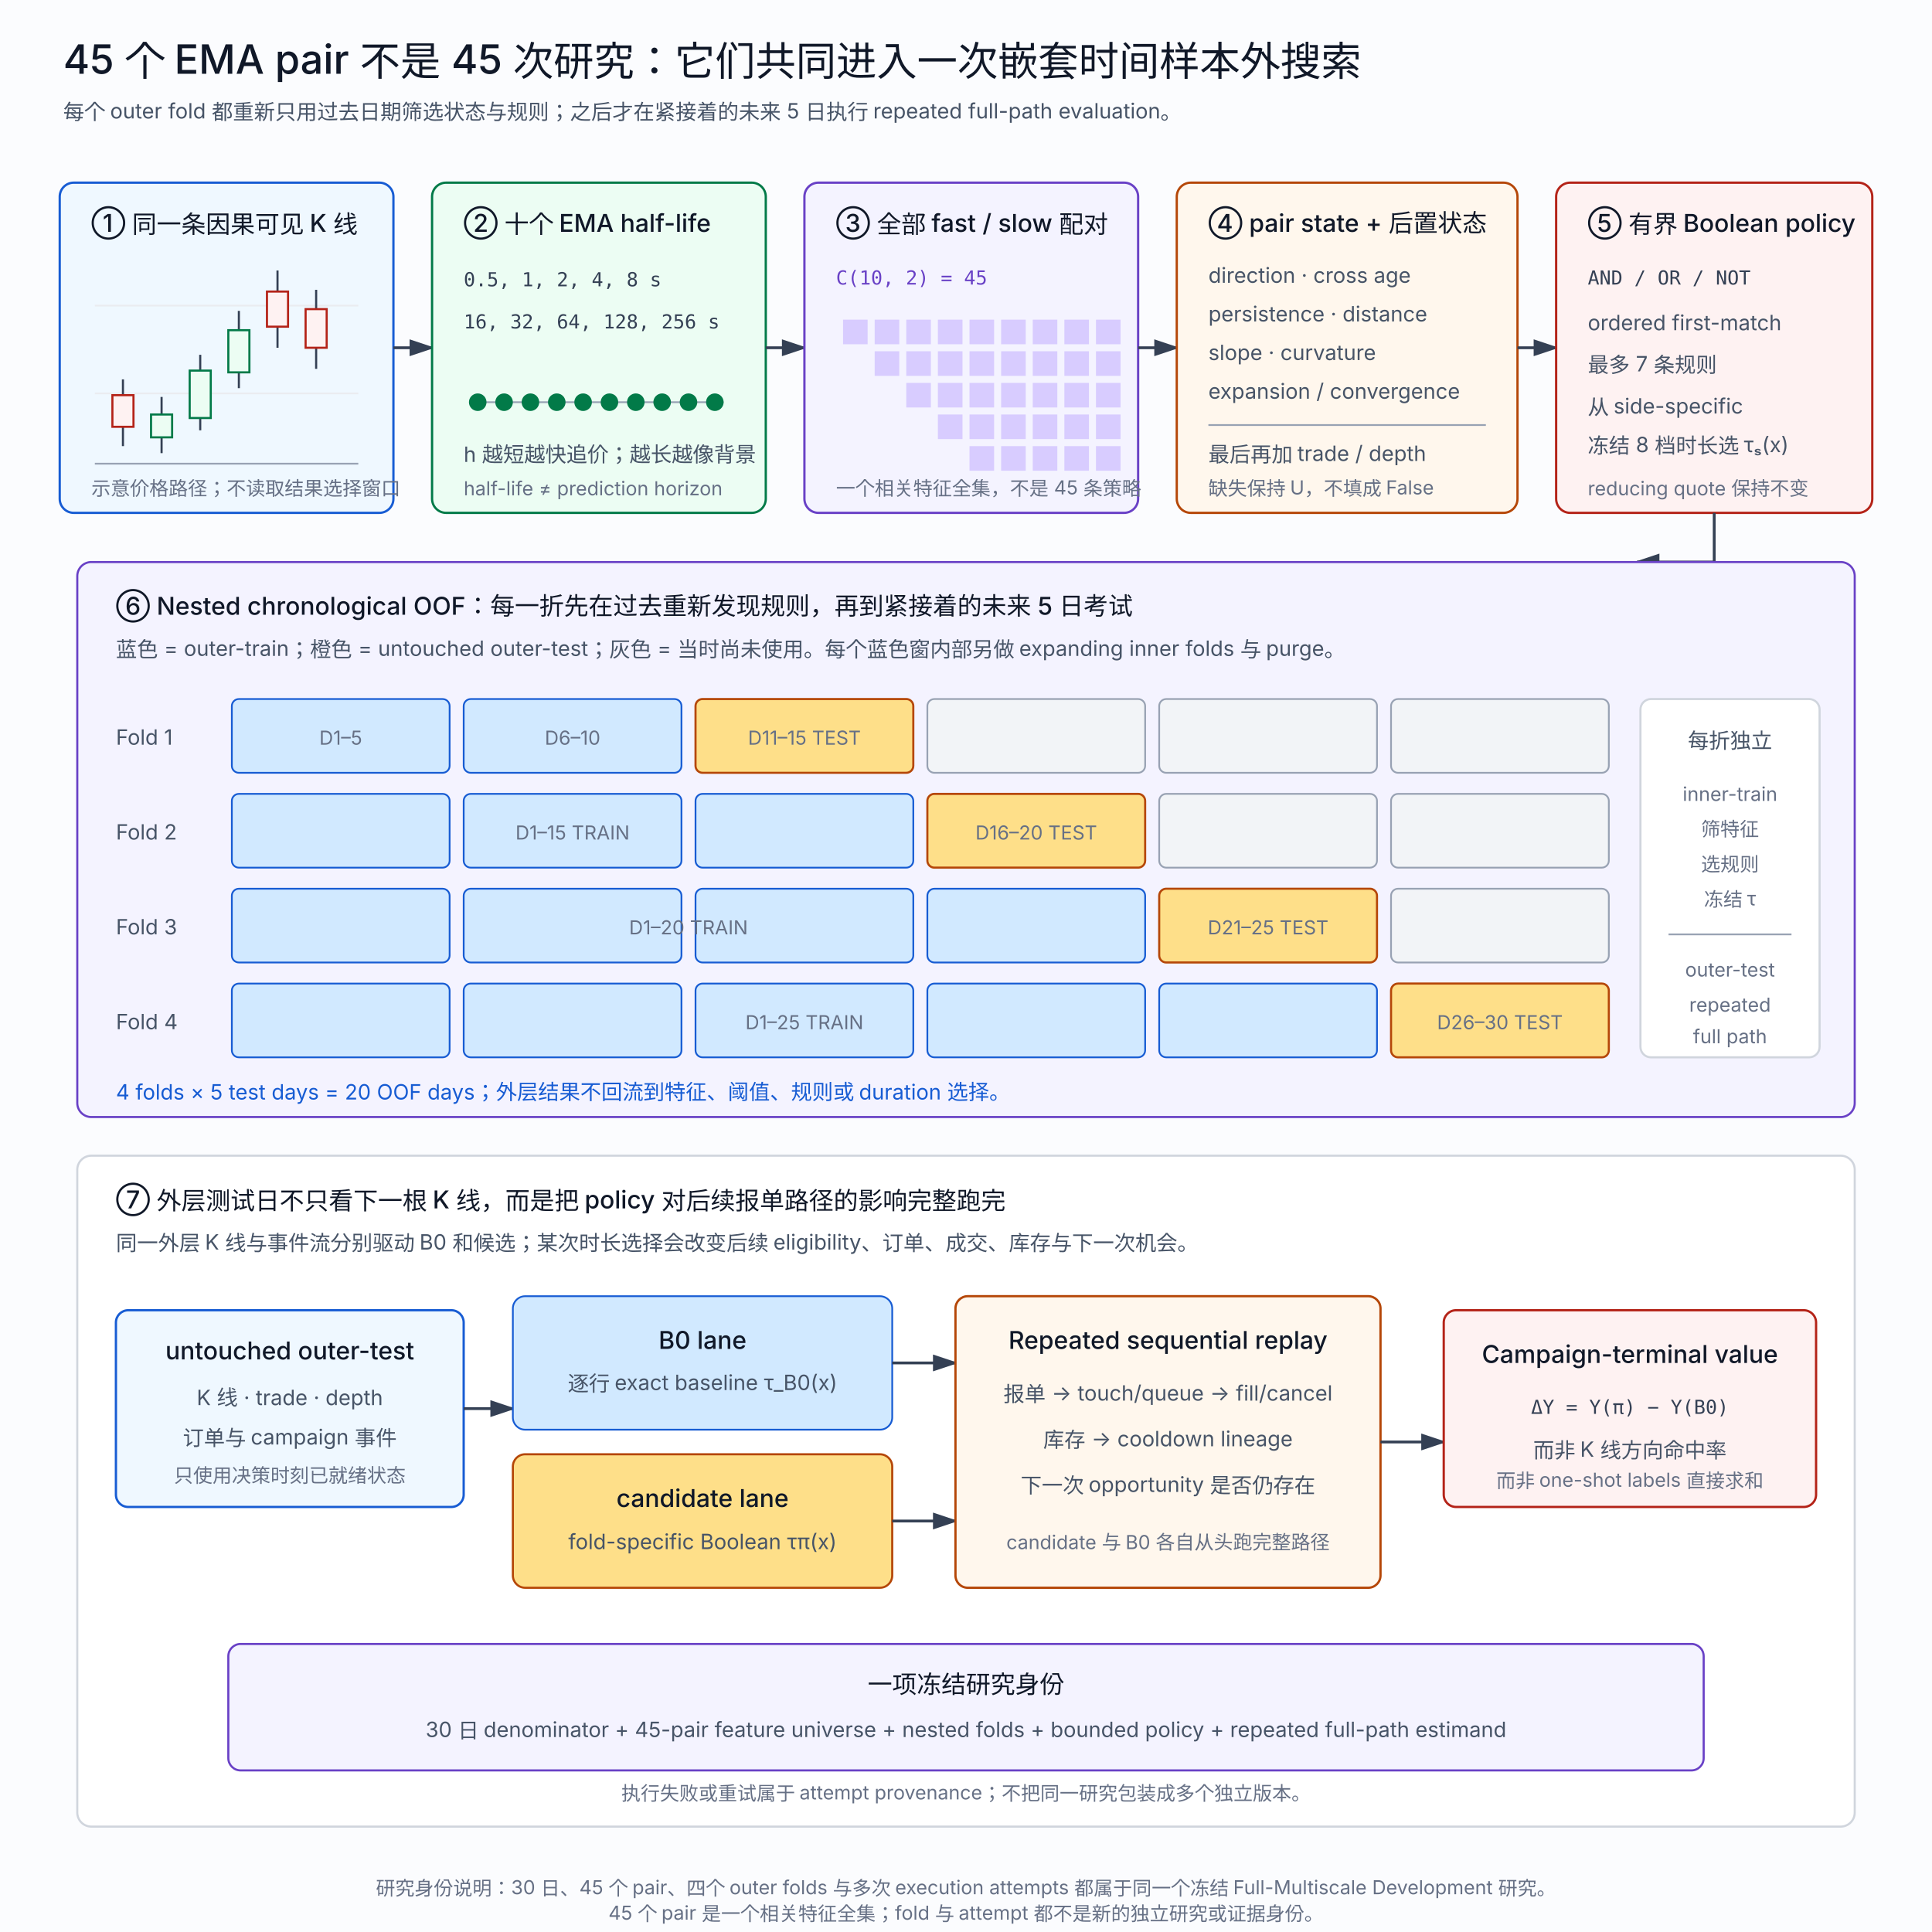
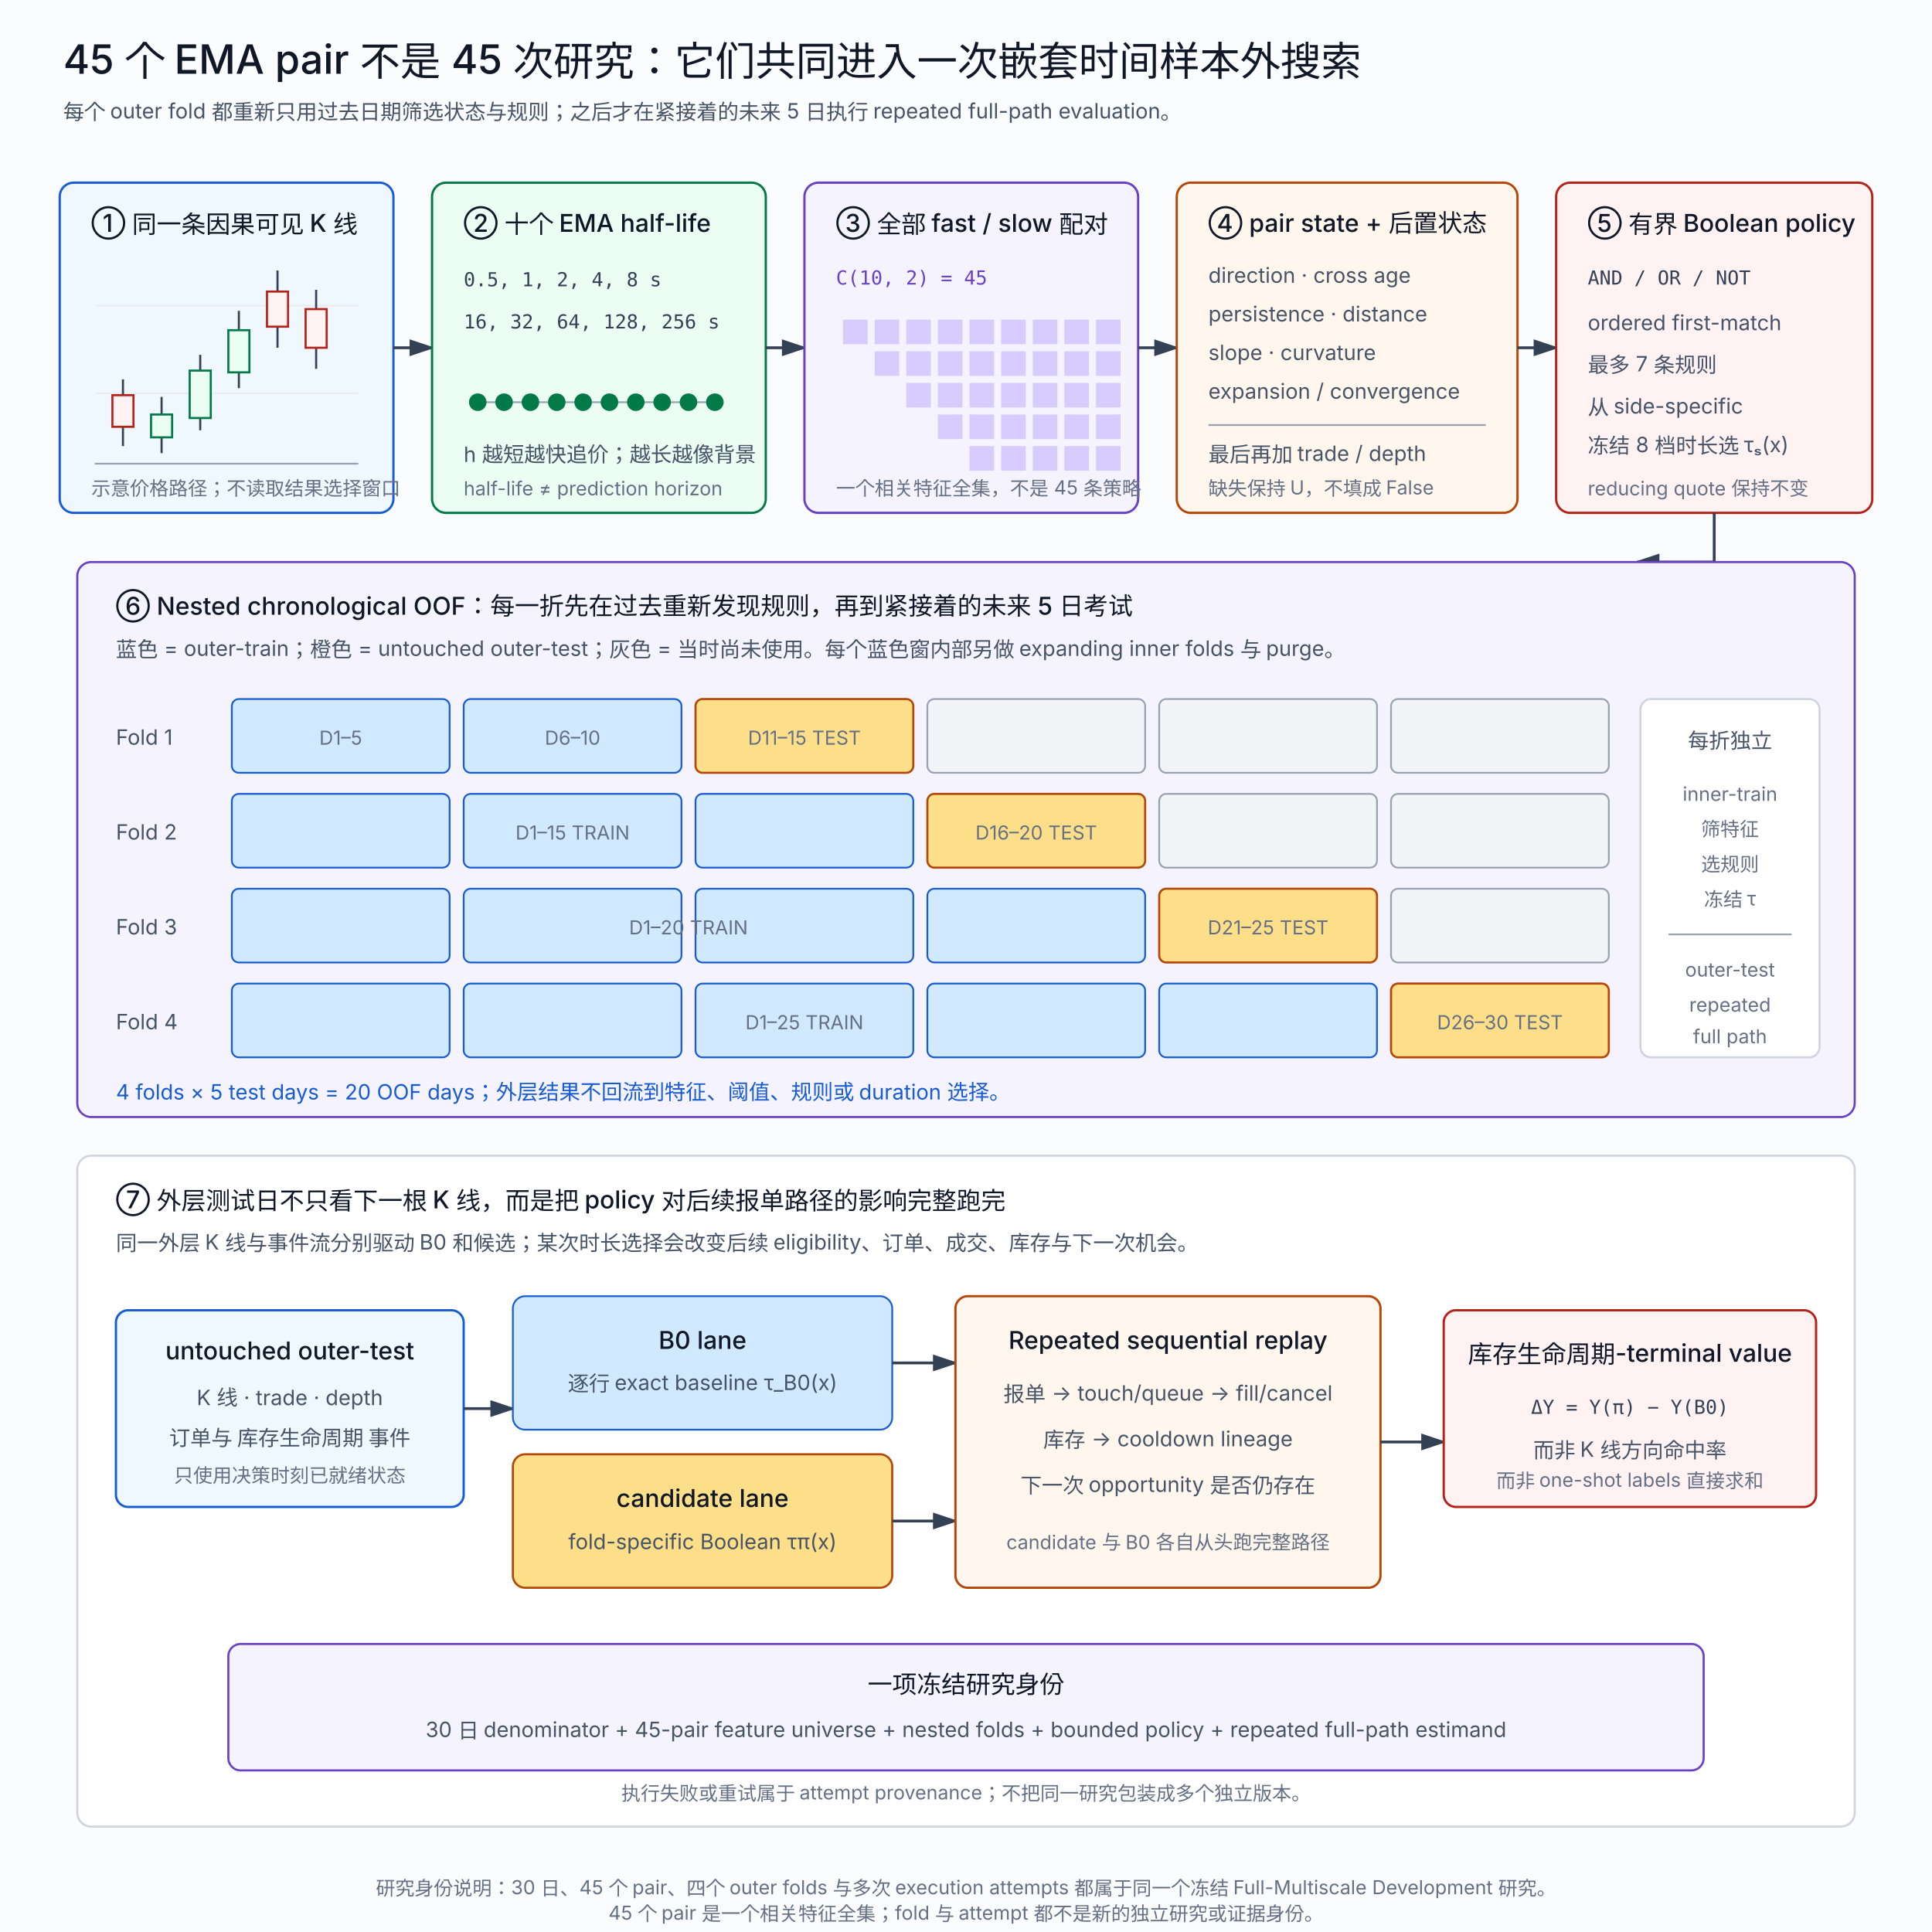
<svg xmlns="http://www.w3.org/2000/svg" width="1100" height="1100" viewBox="0 0 1100 1100" role="img" aria-labelledby="title desc">
  <defs>
    <marker id="arrow" markerWidth="10" markerHeight="10" refX="8" refY="3" orient="auto" markerUnits="strokeWidth">
      <path d="M0,0 L0,6 L9,3 z" fill="#344054" />
    </marker>
    <style>
      .bg{fill:#fbfcfe}.box{fill:#fff;stroke:#d0d5dd;stroke-width:1.2}.source{fill:#eff8ff;stroke:#175cd3;stroke-width:1.3}.ema{fill:#ecfdf3;stroke:#027a48;stroke-width:1.3}.pair{fill:#f4f3ff;stroke:#6941c6;stroke-width:1.3}.search{fill:#fff7ed;stroke:#b54708;stroke-width:1.3}.action{fill:#fef2f2;stroke:#b42318;stroke-width:1.3}.train{fill:#d1e9ff;stroke:#175cd3;stroke-width:1}.test{fill:#fedf89;stroke:#b54708;stroke-width:1.2}.future{fill:#f2f4f7;stroke:#98a2b3;stroke-width:1}.inner{fill:#f4f3ff;stroke:#6941c6;stroke-width:1.2}.line{fill:none;stroke:#344054;stroke-width:1.6;marker-end:url(#arrow)}.grid{stroke:#eaecf0;stroke-width:1}.axis{stroke:#98a2b3;stroke-width:1}.wick{stroke:#344054;stroke-width:1.2}.up{fill:#ecfdf3;stroke:#027a48;stroke-width:1.2}.down{fill:#fef2f2;stroke:#b42318;stroke-width:1.2}.title{font:500 23px ui-sans-serif,-apple-system,BlinkMacSystemFont,"Segoe UI","PingFang SC",sans-serif;fill:#101828}.text{font:500 14px ui-sans-serif,-apple-system,BlinkMacSystemFont,"Segoe UI","PingFang SC",sans-serif;fill:#101828}.small{font:400 12px ui-sans-serif,-apple-system,BlinkMacSystemFont,"Segoe UI","PingFang SC",sans-serif;fill:#475467}.tiny{font:400 11px ui-sans-serif,-apple-system,BlinkMacSystemFont,"Segoe UI","PingFang SC",sans-serif;fill:#667085}.mono{font:400 11px ui-monospace,SFMono-Regular,Menlo,monospace;fill:#344054}.blue{fill:#175cd3}.purple{fill:#6941c6}.amber{fill:#b54708}.red{fill:#b42318}
    </style>
  </defs>
  <rect class="bg" width="1100" height="1100" />
  <text class="title" x="36" y="42">45 个 EMA pair 不是 45 次研究：它们共同进入一次嵌套时间样本外搜索</text>
  <text class="small" x="36" y="68">每个 outer fold 都重新只用过去日期筛选状态与规则；之后才在紧接着的未来 5 日执行 repeated full-path evaluation。</text>
  <rect class="source" x="34" y="104" width="190" height="188" rx="8" />
  <text class="text" x="52" y="132">① 同一条因果可见 K 线</text>
  <line class="grid" x1="54" y1="174" x2="204" y2="174" />
  <line class="grid" x1="54" y1="224" x2="204" y2="224" />
  <line class="axis" x1="54" y1="264" x2="204" y2="264" />
  <g aria-label="示意 K 线">
    <line class="wick" x1="70" y1="216" x2="70" y2="254" />
    <rect class="down" x="64" y="225" width="12" height="18" />
    <line class="wick" x1="92" y1="226" x2="92" y2="258" />
    <rect class="up" x="86" y="236" width="12" height="13" />
    <line class="wick" x1="114" y1="202" x2="114" y2="245" />
    <rect class="up" x="108" y="211" width="12" height="27" />
    <line class="wick" x1="136" y1="177" x2="136" y2="221" />
    <rect class="up" x="130" y="188" width="12" height="24" />
    <line class="wick" x1="158" y1="154" x2="158" y2="198" />
    <rect class="down" x="152" y="166" width="12" height="20" />
    <line class="wick" x1="180" y1="165" x2="180" y2="210" />
    <rect class="down" x="174" y="176" width="12" height="22" />
  </g>
  <text class="tiny" x="52" y="282">示意价格路径；不读取结果选择窗口</text>
  <path class="line" d="M224 198H246" />
  <rect class="ema" x="246" y="104" width="190" height="188" rx="8" />
  <text class="text" x="264" y="132">② 十个 EMA half-life</text>
  <text class="mono" x="264" y="163">0.5, 1, 2, 4, 8 s</text>
  <text class="mono" x="264" y="187">16, 32, 64, 128, 256 s</text>
  <line class="axis" x1="270" y1="229" x2="412" y2="229" />
  <circle cx="272" cy="229" r="5" fill="#027a48" />
  <circle cx="287" cy="229" r="5" fill="#027a48" />
  <circle cx="302" cy="229" r="5" fill="#027a48" />
  <circle cx="317" cy="229" r="5" fill="#027a48" />
  <circle cx="332" cy="229" r="5" fill="#027a48" />
  <circle cx="347" cy="229" r="5" fill="#027a48" />
  <circle cx="362" cy="229" r="5" fill="#027a48" />
  <circle cx="377" cy="229" r="5" fill="#027a48" />
  <circle cx="392" cy="229" r="5" fill="#027a48" />
  <circle cx="407" cy="229" r="5" fill="#027a48" />
  <text class="small" x="264" y="263">h 越短越快追价；越长越像背景</text>
  <text class="tiny" x="264" y="282">half-life ≠ prediction horizon</text>
  <path class="line" d="M436 198H458" />
  <rect class="pair" x="458" y="104" width="190" height="188" rx="8" />
  <text class="text" x="476" y="132">③ 全部 fast / slow 配对</text>
  <text class="mono purple" x="476" y="162">C(10, 2) = 45</text>
  <g aria-label="四十五配对的三角矩阵示意">
    <rect x="480" y="182" width="14" height="14" fill="#d8ccff" />
    <rect x="498" y="182" width="14" height="14" fill="#d8ccff" />
    <rect x="516" y="182" width="14" height="14" fill="#d8ccff" />
    <rect x="534" y="182" width="14" height="14" fill="#d8ccff" />
    <rect x="552" y="182" width="14" height="14" fill="#d8ccff" />
    <rect x="570" y="182" width="14" height="14" fill="#d8ccff" />
    <rect x="588" y="182" width="14" height="14" fill="#d8ccff" />
    <rect x="606" y="182" width="14" height="14" fill="#d8ccff" />
    <rect x="624" y="182" width="14" height="14" fill="#d8ccff" />
    <rect x="498" y="200" width="14" height="14" fill="#d8ccff" />
    <rect x="516" y="200" width="14" height="14" fill="#d8ccff" />
    <rect x="534" y="200" width="14" height="14" fill="#d8ccff" />
    <rect x="552" y="200" width="14" height="14" fill="#d8ccff" />
    <rect x="570" y="200" width="14" height="14" fill="#d8ccff" />
    <rect x="588" y="200" width="14" height="14" fill="#d8ccff" />
    <rect x="606" y="200" width="14" height="14" fill="#d8ccff" />
    <rect x="624" y="200" width="14" height="14" fill="#d8ccff" />
    <rect x="516" y="218" width="14" height="14" fill="#d8ccff" />
    <rect x="534" y="218" width="14" height="14" fill="#d8ccff" />
    <rect x="552" y="218" width="14" height="14" fill="#d8ccff" />
    <rect x="570" y="218" width="14" height="14" fill="#d8ccff" />
    <rect x="588" y="218" width="14" height="14" fill="#d8ccff" />
    <rect x="606" y="218" width="14" height="14" fill="#d8ccff" />
    <rect x="624" y="218" width="14" height="14" fill="#d8ccff" />
    <rect x="534" y="236" width="14" height="14" fill="#d8ccff" />
    <rect x="552" y="236" width="14" height="14" fill="#d8ccff" />
    <rect x="570" y="236" width="14" height="14" fill="#d8ccff" />
    <rect x="588" y="236" width="14" height="14" fill="#d8ccff" />
    <rect x="606" y="236" width="14" height="14" fill="#d8ccff" />
    <rect x="624" y="236" width="14" height="14" fill="#d8ccff" />
    <rect x="552" y="254" width="14" height="14" fill="#d8ccff" />
    <rect x="570" y="254" width="14" height="14" fill="#d8ccff" />
    <rect x="588" y="254" width="14" height="14" fill="#d8ccff" />
    <rect x="606" y="254" width="14" height="14" fill="#d8ccff" />
    <rect x="624" y="254" width="14" height="14" fill="#d8ccff" />
  </g>
  <text class="tiny" x="476" y="282">一个相关特征全集，不是 45 条策略</text>
  <path class="line" d="M648 198H670" />
  <rect class="search" x="670" y="104" width="194" height="188" rx="8" />
  <text class="text" x="688" y="132">④ pair state + 后置状态</text>
  <text class="small" x="688" y="161">direction · cross age</text>
  <text class="small" x="688" y="183">persistence · distance</text>
  <text class="small" x="688" y="205">slope · curvature</text>
  <text class="small" x="688" y="227">expansion / convergence</text>
  <line class="axis" x1="688" y1="242" x2="846" y2="242" />
  <text class="small" x="688" y="263">最后再加 trade / depth</text>
  <text class="tiny" x="688" y="282">缺失保持 U，不填成 False</text>
  <path class="line" d="M864 198H886" />
  <rect class="action" x="886" y="104" width="180" height="188" rx="8" />
  <text class="text" x="904" y="132">⑤ 有界 Boolean policy</text>
  <text class="mono" x="904" y="162">AND / OR / NOT</text>
  <text class="small" x="904" y="188">ordered first-match</text>
  <text class="small" x="904" y="212">最多 7 条规则</text>
  <text class="small" x="904" y="236">从 side-specific</text>
  <text class="small" x="904" y="258">冻结 8 档时长选 τₛ(x)</text>
  <text class="tiny" x="904" y="282">reducing quote 保持不变</text>
  <path class="line" d="M976 292V320H932" />
  <rect class="inner" x="44" y="320" width="1012" height="316" rx="8" />
  <text class="text" x="66" y="350">⑥ Nested chronological OOF：每一折先在过去重新发现规则，再到紧接着的未来 5 日考试</text>
  <text class="small" x="66" y="374">蓝色 = outer-train；橙色 = untouched outer-test；灰色 = 当时尚未使用。每个蓝色窗内部另做 expanding inner folds 与 purge。</text>
  <text class="small" x="66" y="424">Fold 1</text>
  <rect class="train" x="132" y="398" width="124" height="42" rx="4" />
  <rect class="train" x="264" y="398" width="124" height="42" rx="4" />
  <rect class="test" x="396" y="398" width="124" height="42" rx="4" />
  <rect class="future" x="528" y="398" width="124" height="42" rx="4" />
  <rect class="future" x="660" y="398" width="124" height="42" rx="4" />
  <rect class="future" x="792" y="398" width="124" height="42" rx="4" />
  <text class="tiny" text-anchor="middle" x="194" y="424">D1–5</text>
  <text class="tiny" text-anchor="middle" x="326" y="424">D6–10</text>
  <text class="tiny" text-anchor="middle" x="458" y="424">D11–15 TEST</text>
  <text class="small" x="66" y="478">Fold 2</text>
  <rect class="train" x="132" y="452" width="124" height="42" rx="4" />
  <rect class="train" x="264" y="452" width="124" height="42" rx="4" />
  <rect class="train" x="396" y="452" width="124" height="42" rx="4" />
  <rect class="test" x="528" y="452" width="124" height="42" rx="4" />
  <rect class="future" x="660" y="452" width="124" height="42" rx="4" />
  <rect class="future" x="792" y="452" width="124" height="42" rx="4" />
  <text class="tiny" text-anchor="middle" x="326" y="478">D1–15 TRAIN</text>
  <text class="tiny" text-anchor="middle" x="590" y="478">D16–20 TEST</text>
  <text class="small" x="66" y="532">Fold 3</text>
  <rect class="train" x="132" y="506" width="124" height="42" rx="4" />
  <rect class="train" x="264" y="506" width="124" height="42" rx="4" />
  <rect class="train" x="396" y="506" width="124" height="42" rx="4" />
  <rect class="train" x="528" y="506" width="124" height="42" rx="4" />
  <rect class="test" x="660" y="506" width="124" height="42" rx="4" />
  <rect class="future" x="792" y="506" width="124" height="42" rx="4" />
  <text class="tiny" text-anchor="middle" x="392" y="532">D1–20 TRAIN</text>
  <text class="tiny" text-anchor="middle" x="722" y="532">D21–25 TEST</text>
  <text class="small" x="66" y="586">Fold 4</text>
  <rect class="train" x="132" y="560" width="124" height="42" rx="4" />
  <rect class="train" x="264" y="560" width="124" height="42" rx="4" />
  <rect class="train" x="396" y="560" width="124" height="42" rx="4" />
  <rect class="train" x="528" y="560" width="124" height="42" rx="4" />
  <rect class="train" x="660" y="560" width="124" height="42" rx="4" />
  <rect class="test" x="792" y="560" width="124" height="42" rx="4" />
  <text class="tiny" text-anchor="middle" x="458" y="586">D1–25 TRAIN</text>
  <text class="tiny" text-anchor="middle" x="854" y="586">D26–30 TEST</text>
  <rect class="box" x="934" y="398" width="102" height="204" rx="6" />
  <text class="small" text-anchor="middle" x="985" y="426">每折独立</text>
  <text class="tiny" text-anchor="middle" x="985" y="456">inner-train</text>
  <text class="tiny" text-anchor="middle" x="985" y="476">筛特征</text>
  <text class="tiny" text-anchor="middle" x="985" y="496">选规则</text>
  <text class="tiny" text-anchor="middle" x="985" y="516">冻结 τ</text>
  <line class="axis" x1="950" y1="532" x2="1020" y2="532" />
  <text class="tiny" text-anchor="middle" x="985" y="556">outer-test</text>
  <text class="tiny" text-anchor="middle" x="985" y="576">repeated</text>
  <text class="tiny" text-anchor="middle" x="985" y="594">full path</text>
  <text class="small blue" x="66" y="626">4 folds × 5 test days = 20 OOF days；外层结果不回流到特征、阈值、规则或 duration 选择。</text>
  <rect class="box" x="44" y="658" width="1012" height="382" rx="8" />
  <text class="text" x="66" y="688">⑦ 外层测试日不只看下一根 K 线，而是把 policy 对后续报单路径的影响完整跑完</text>
  <text class="small" x="66" y="712">同一外层 K 线与事件流分别驱动 B0 和候选；某次时长选择会改变后续 eligibility、订单、成交、库存与下一次机会。</text>
  <rect class="source" x="66" y="746" width="198" height="112" rx="7" />
  <text class="text" text-anchor="middle" x="165" y="774">untouched outer-test</text>
  <text class="small" text-anchor="middle" x="165" y="800">K 线 · trade · depth</text>
-   <text class="small" text-anchor="middle" x="165" y="823">订单与 campaign 事件</text>
+   <text class="small" text-anchor="middle" x="165" y="823">订单与 库存生命周期 事件</text>
  <text class="tiny" text-anchor="middle" x="165" y="844">只使用决策时刻已就绪状态</text>
  <path class="line" d="M264 802H292" />
  <rect class="train" x="292" y="738" width="216" height="76" rx="7" />
  <text class="text" text-anchor="middle" x="400" y="768">B0 lane</text>
  <text class="small" text-anchor="middle" x="400" y="792">逐行 exact baseline τ_B0(x)</text>
  <rect class="test" x="292" y="828" width="216" height="76" rx="7" />
  <text class="text" text-anchor="middle" x="400" y="858">candidate lane</text>
  <text class="small" text-anchor="middle" x="400" y="882">fold-specific Boolean τπ(x)</text>
  <path class="line" d="M508 776H544" />
  <path class="line" d="M508 866H544" />
  <rect class="search" x="544" y="738" width="242" height="166" rx="7" />
  <text class="text" text-anchor="middle" x="665" y="768">Repeated sequential replay</text>
  <text class="small" text-anchor="middle" x="665" y="798">报单 → touch/queue → fill/cancel</text>
  <text class="small" text-anchor="middle" x="665" y="824">库存 → cooldown lineage</text>
  <text class="small" text-anchor="middle" x="665" y="850">下一次 opportunity 是否仍存在</text>
  <text class="tiny" text-anchor="middle" x="665" y="882">candidate 与 B0 各自从头跑完整路径</text>
  <path class="line" d="M786 821H822" />
  <rect class="action" x="822" y="746" width="212" height="112" rx="7" />
-   <text class="text" text-anchor="middle" x="928" y="776">Campaign-terminal value</text>
+   <text class="text" text-anchor="middle" x="928" y="776">库存生命周期-terminal value</text>
  <text class="mono" text-anchor="middle" x="928" y="805">ΔY = Y(π) − Y(B0)</text>
  <text class="small" text-anchor="middle" x="928" y="830">而非 K 线方向命中率</text>
  <text class="tiny" text-anchor="middle" x="928" y="847">而非 one-shot labels 直接求和</text>
  <rect class="inner" x="130" y="936" width="840" height="72" rx="7" />
  <text class="text" text-anchor="middle" x="550" y="964">一项冻结研究身份</text>
  <text class="small" text-anchor="middle" x="550" y="989">30 日 denominator + 45-pair feature universe + nested folds + bounded policy + repeated full-path estimand</text>
  <text class="tiny" text-anchor="middle" x="550" y="1025">执行失败或重试属于 attempt provenance；不把同一研究包装成多个独立版本。</text>
  <text class="tiny" text-anchor="middle" x="550" y="1079">研究身份说明：30 日、45 个 pair、四个 outer folds 与多次 execution attempts 都属于同一个冻结 Full-Multiscale Development 研究。</text>
  <text class="tiny" text-anchor="middle" x="550" y="1093">45 个 pair 是一个相关特征全集；fold 与 attempt 都不是新的独立研究或证据身份。</text>
</svg>
